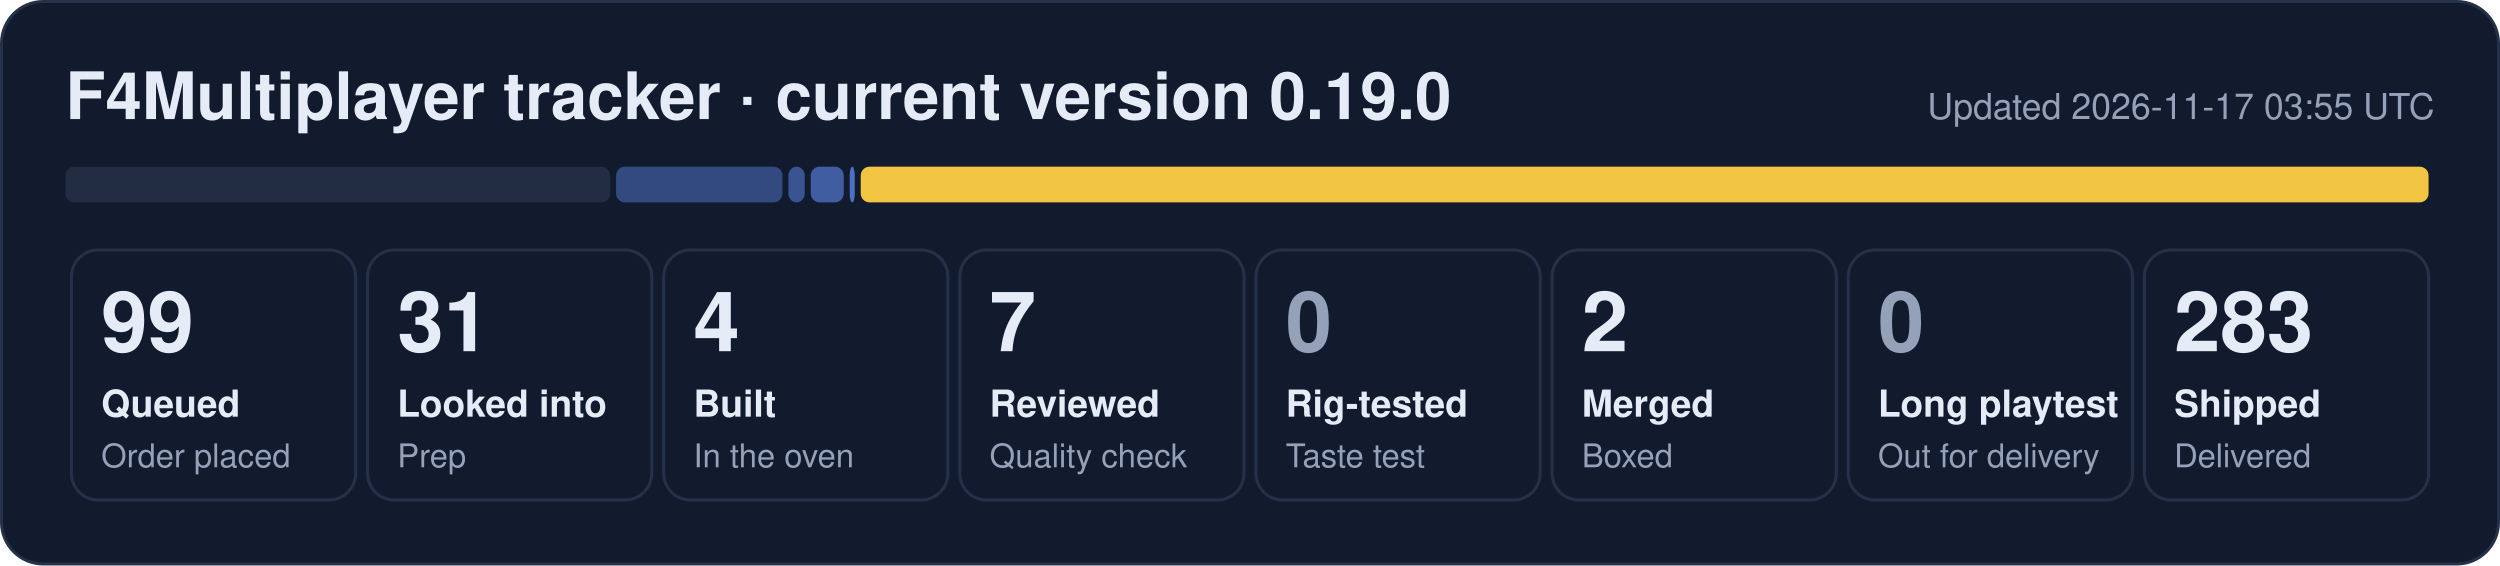
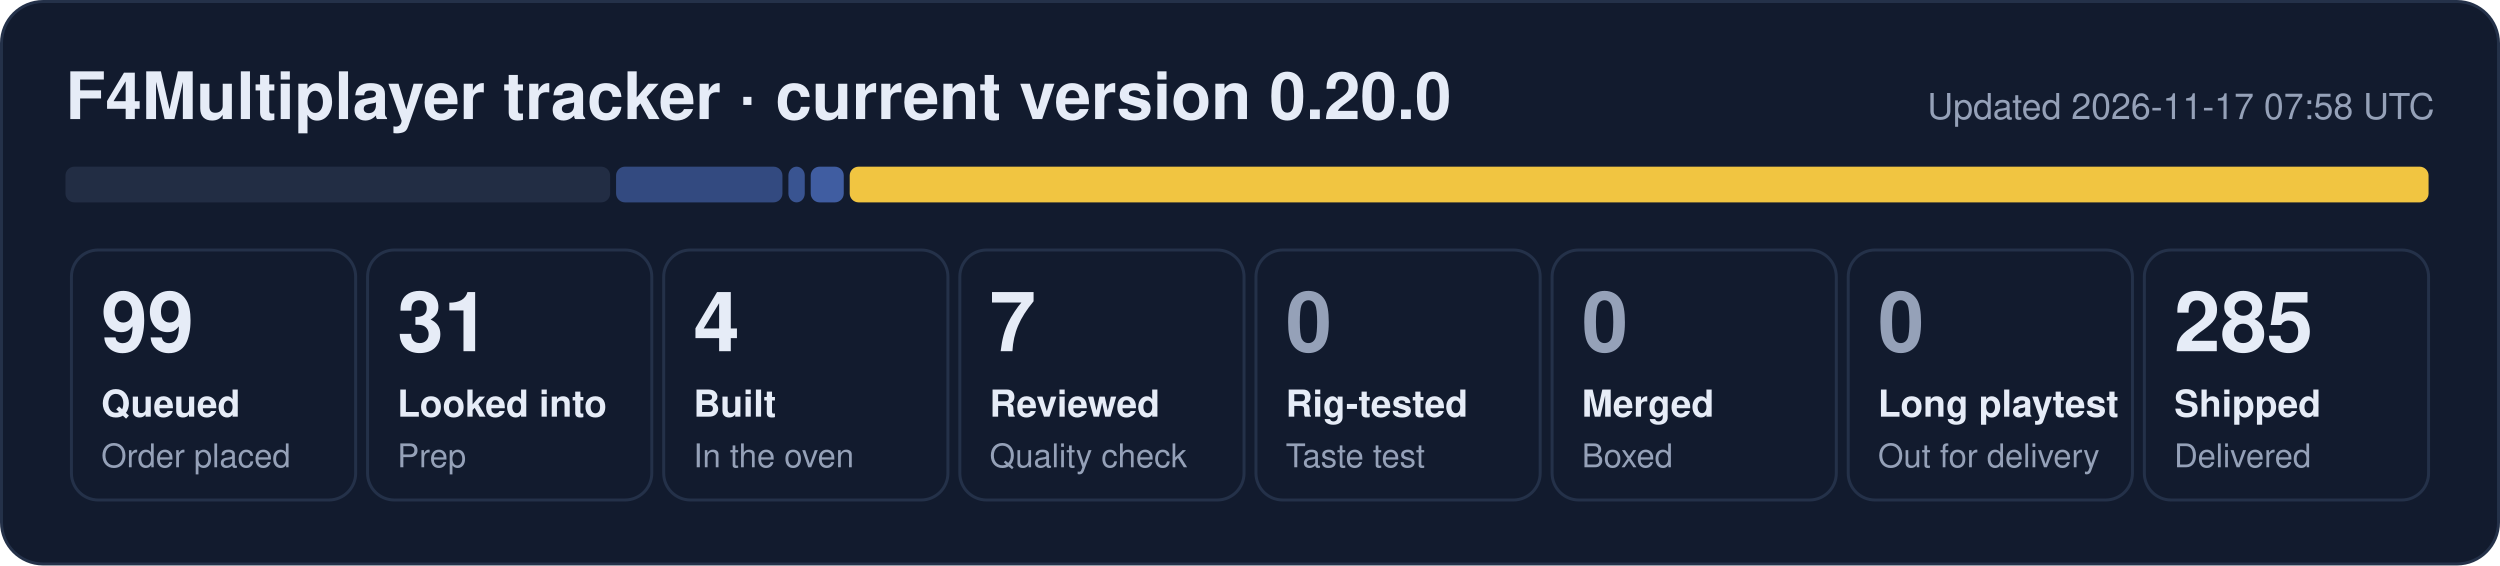
- <svg xmlns="http://www.w3.org/2000/svg" width="840" height="190" viewBox="0 0 840 190" role="img" aria-label="F4Multiplayer tracker: 99 queued, 31 looked into, 4 built, 7 reviewed, 2 merged, 283 shipped">
+ <svg xmlns="http://www.w3.org/2000/svg" width="840" height="190" viewBox="0 0 840 190" role="img" aria-label="F4Multiplayer tracker: 99 queued, 31 looked into, 4 built, 7 reviewed, 285 shipped">
  <rect x="0.5" y="0.5" width="839" height="189" rx="14" fill="#121b2e" stroke="#243149" />
-   <text x="22" y="40" font-family="Segoe UI, Helvetica, Arial, sans-serif" font-size="22" font-weight="700" fill="#e6ecf7">F4Multiplayer tracker · current version 0.19.0</text>
-   <text x="818" y="40" font-family="Segoe UI, Helvetica, Arial, sans-serif" font-size="12" fill="#95a1b8" text-anchor="end">Updated 2026-11-17 03:55 UTC</text>
+   <text x="22" y="40" font-family="Segoe UI, Helvetica, Arial, sans-serif" font-size="22" font-weight="700" fill="#e6ecf7">F4Multiplayer tracker · current version 0.20.0</text>
+   <text x="818" y="40" font-family="Segoe UI, Helvetica, Arial, sans-serif" font-size="12" fill="#95a1b8" text-anchor="end">Updated 2026-11-17 07:58 UTC</text>
  <rect x="22.0" y="56" width="183.0" height="12" rx="3" fill="#222d44" fill-opacity="1.00" />
  <rect x="207.0" y="56" width="55.9" height="12" rx="3" fill="#5d86e8" fill-opacity="0.44" />
  <rect x="264.9" y="56" width="5.5" height="12" rx="3" fill="#5d86e8" fill-opacity="0.53" />
  <rect x="272.4" y="56" width="11.1" height="12" rx="3" fill="#5d86e8" fill-opacity="0.62" />
-   <rect x="285.5" y="56" width="1.7" height="12" rx="3" fill="#5d86e8" fill-opacity="0.80" />
-   <rect x="289.2" y="56" width="526.8" height="12" rx="3" fill="#f5c842" fill-opacity="0.98" />
+   <rect x="285.5" y="56" width="530.5" height="12" rx="3" fill="#f5c842" fill-opacity="0.98" />
  <rect x="24.0" y="84" width="95.5" height="84" rx="9" fill="none" stroke="#243149" />
  <text x="34.0" y="118" font-family="Segoe UI, Helvetica, Arial, sans-serif" font-size="28" font-weight="800" fill="#e6ecf7">99</text>
  <text x="34.0" y="140" font-family="Segoe UI, Helvetica, Arial, sans-serif" font-size="12.5" font-weight="600" fill="#e6ecf7">Queued</text>
  <text x="34.0" y="157" font-family="Segoe UI, Helvetica, Arial, sans-serif" font-size="11" fill="#95a1b8">Order placed</text>
  <rect x="123.5" y="84" width="95.5" height="84" rx="9" fill="none" stroke="#243149" />
  <text x="133.5" y="118" font-family="Segoe UI, Helvetica, Arial, sans-serif" font-size="28" font-weight="800" fill="#e6ecf7">31</text>
  <text x="133.5" y="140" font-family="Segoe UI, Helvetica, Arial, sans-serif" font-size="12.5" font-weight="600" fill="#e6ecf7">Looked into</text>
  <text x="133.5" y="157" font-family="Segoe UI, Helvetica, Arial, sans-serif" font-size="11" fill="#95a1b8">Prep</text>
  <rect x="223.0" y="84" width="95.5" height="84" rx="9" fill="none" stroke="#243149" />
  <text x="233.0" y="118" font-family="Segoe UI, Helvetica, Arial, sans-serif" font-size="28" font-weight="800" fill="#e6ecf7">4</text>
  <text x="233.0" y="140" font-family="Segoe UI, Helvetica, Arial, sans-serif" font-size="12.5" font-weight="600" fill="#e6ecf7">Built</text>
  <text x="233.0" y="157" font-family="Segoe UI, Helvetica, Arial, sans-serif" font-size="11" fill="#95a1b8">In the oven</text>
  <rect x="322.5" y="84" width="95.5" height="84" rx="9" fill="none" stroke="#243149" />
  <text x="332.5" y="118" font-family="Segoe UI, Helvetica, Arial, sans-serif" font-size="28" font-weight="800" fill="#e6ecf7">7</text>
  <text x="332.5" y="140" font-family="Segoe UI, Helvetica, Arial, sans-serif" font-size="12.5" font-weight="600" fill="#e6ecf7">Reviewed</text>
  <text x="332.5" y="157" font-family="Segoe UI, Helvetica, Arial, sans-serif" font-size="11" fill="#95a1b8">Quality check</text>
  <rect x="422.0" y="84" width="95.5" height="84" rx="9" fill="none" stroke="#243149" />
  <text x="432.0" y="118" font-family="Segoe UI, Helvetica, Arial, sans-serif" font-size="28" font-weight="800" fill="#95a1b8">0</text>
  <text x="432.0" y="140" font-family="Segoe UI, Helvetica, Arial, sans-serif" font-size="12.5" font-weight="600" fill="#e6ecf7">Rig-tested</text>
  <text x="432.0" y="157" font-family="Segoe UI, Helvetica, Arial, sans-serif" font-size="11" fill="#95a1b8">Taste test</text>
  <rect x="521.5" y="84" width="95.5" height="84" rx="9" fill="none" stroke="#243149" />
-   <text x="531.5" y="118" font-family="Segoe UI, Helvetica, Arial, sans-serif" font-size="28" font-weight="800" fill="#e6ecf7">2</text>
+   <text x="531.5" y="118" font-family="Segoe UI, Helvetica, Arial, sans-serif" font-size="28" font-weight="800" fill="#95a1b8">0</text>
  <text x="531.5" y="140" font-family="Segoe UI, Helvetica, Arial, sans-serif" font-size="12.5" font-weight="600" fill="#e6ecf7">Merged</text>
  <text x="531.5" y="157" font-family="Segoe UI, Helvetica, Arial, sans-serif" font-size="11" fill="#95a1b8">Boxed</text>
  <rect x="621.0" y="84" width="95.5" height="84" rx="9" fill="none" stroke="#243149" />
  <text x="631.0" y="118" font-family="Segoe UI, Helvetica, Arial, sans-serif" font-size="28" font-weight="800" fill="#95a1b8">0</text>
  <text x="631.0" y="140" font-family="Segoe UI, Helvetica, Arial, sans-serif" font-size="12.5" font-weight="600" fill="#e6ecf7">Long playtest</text>
  <text x="631.0" y="157" font-family="Segoe UI, Helvetica, Arial, sans-serif" font-size="11" fill="#95a1b8">Out for delivery</text>
  <rect x="720.5" y="84" width="95.5" height="84" rx="9" fill="none" stroke="#243149" />
-   <text x="730.5" y="118" font-family="Segoe UI, Helvetica, Arial, sans-serif" font-size="28" font-weight="800" fill="#e6ecf7">283</text>
+   <text x="730.5" y="118" font-family="Segoe UI, Helvetica, Arial, sans-serif" font-size="28" font-weight="800" fill="#e6ecf7">285</text>
  <text x="730.5" y="140" font-family="Segoe UI, Helvetica, Arial, sans-serif" font-size="12.5" font-weight="600" fill="#e6ecf7">Shipped</text>
  <text x="730.5" y="157" font-family="Segoe UI, Helvetica, Arial, sans-serif" font-size="11" fill="#95a1b8">Delivered</text>
</svg>
